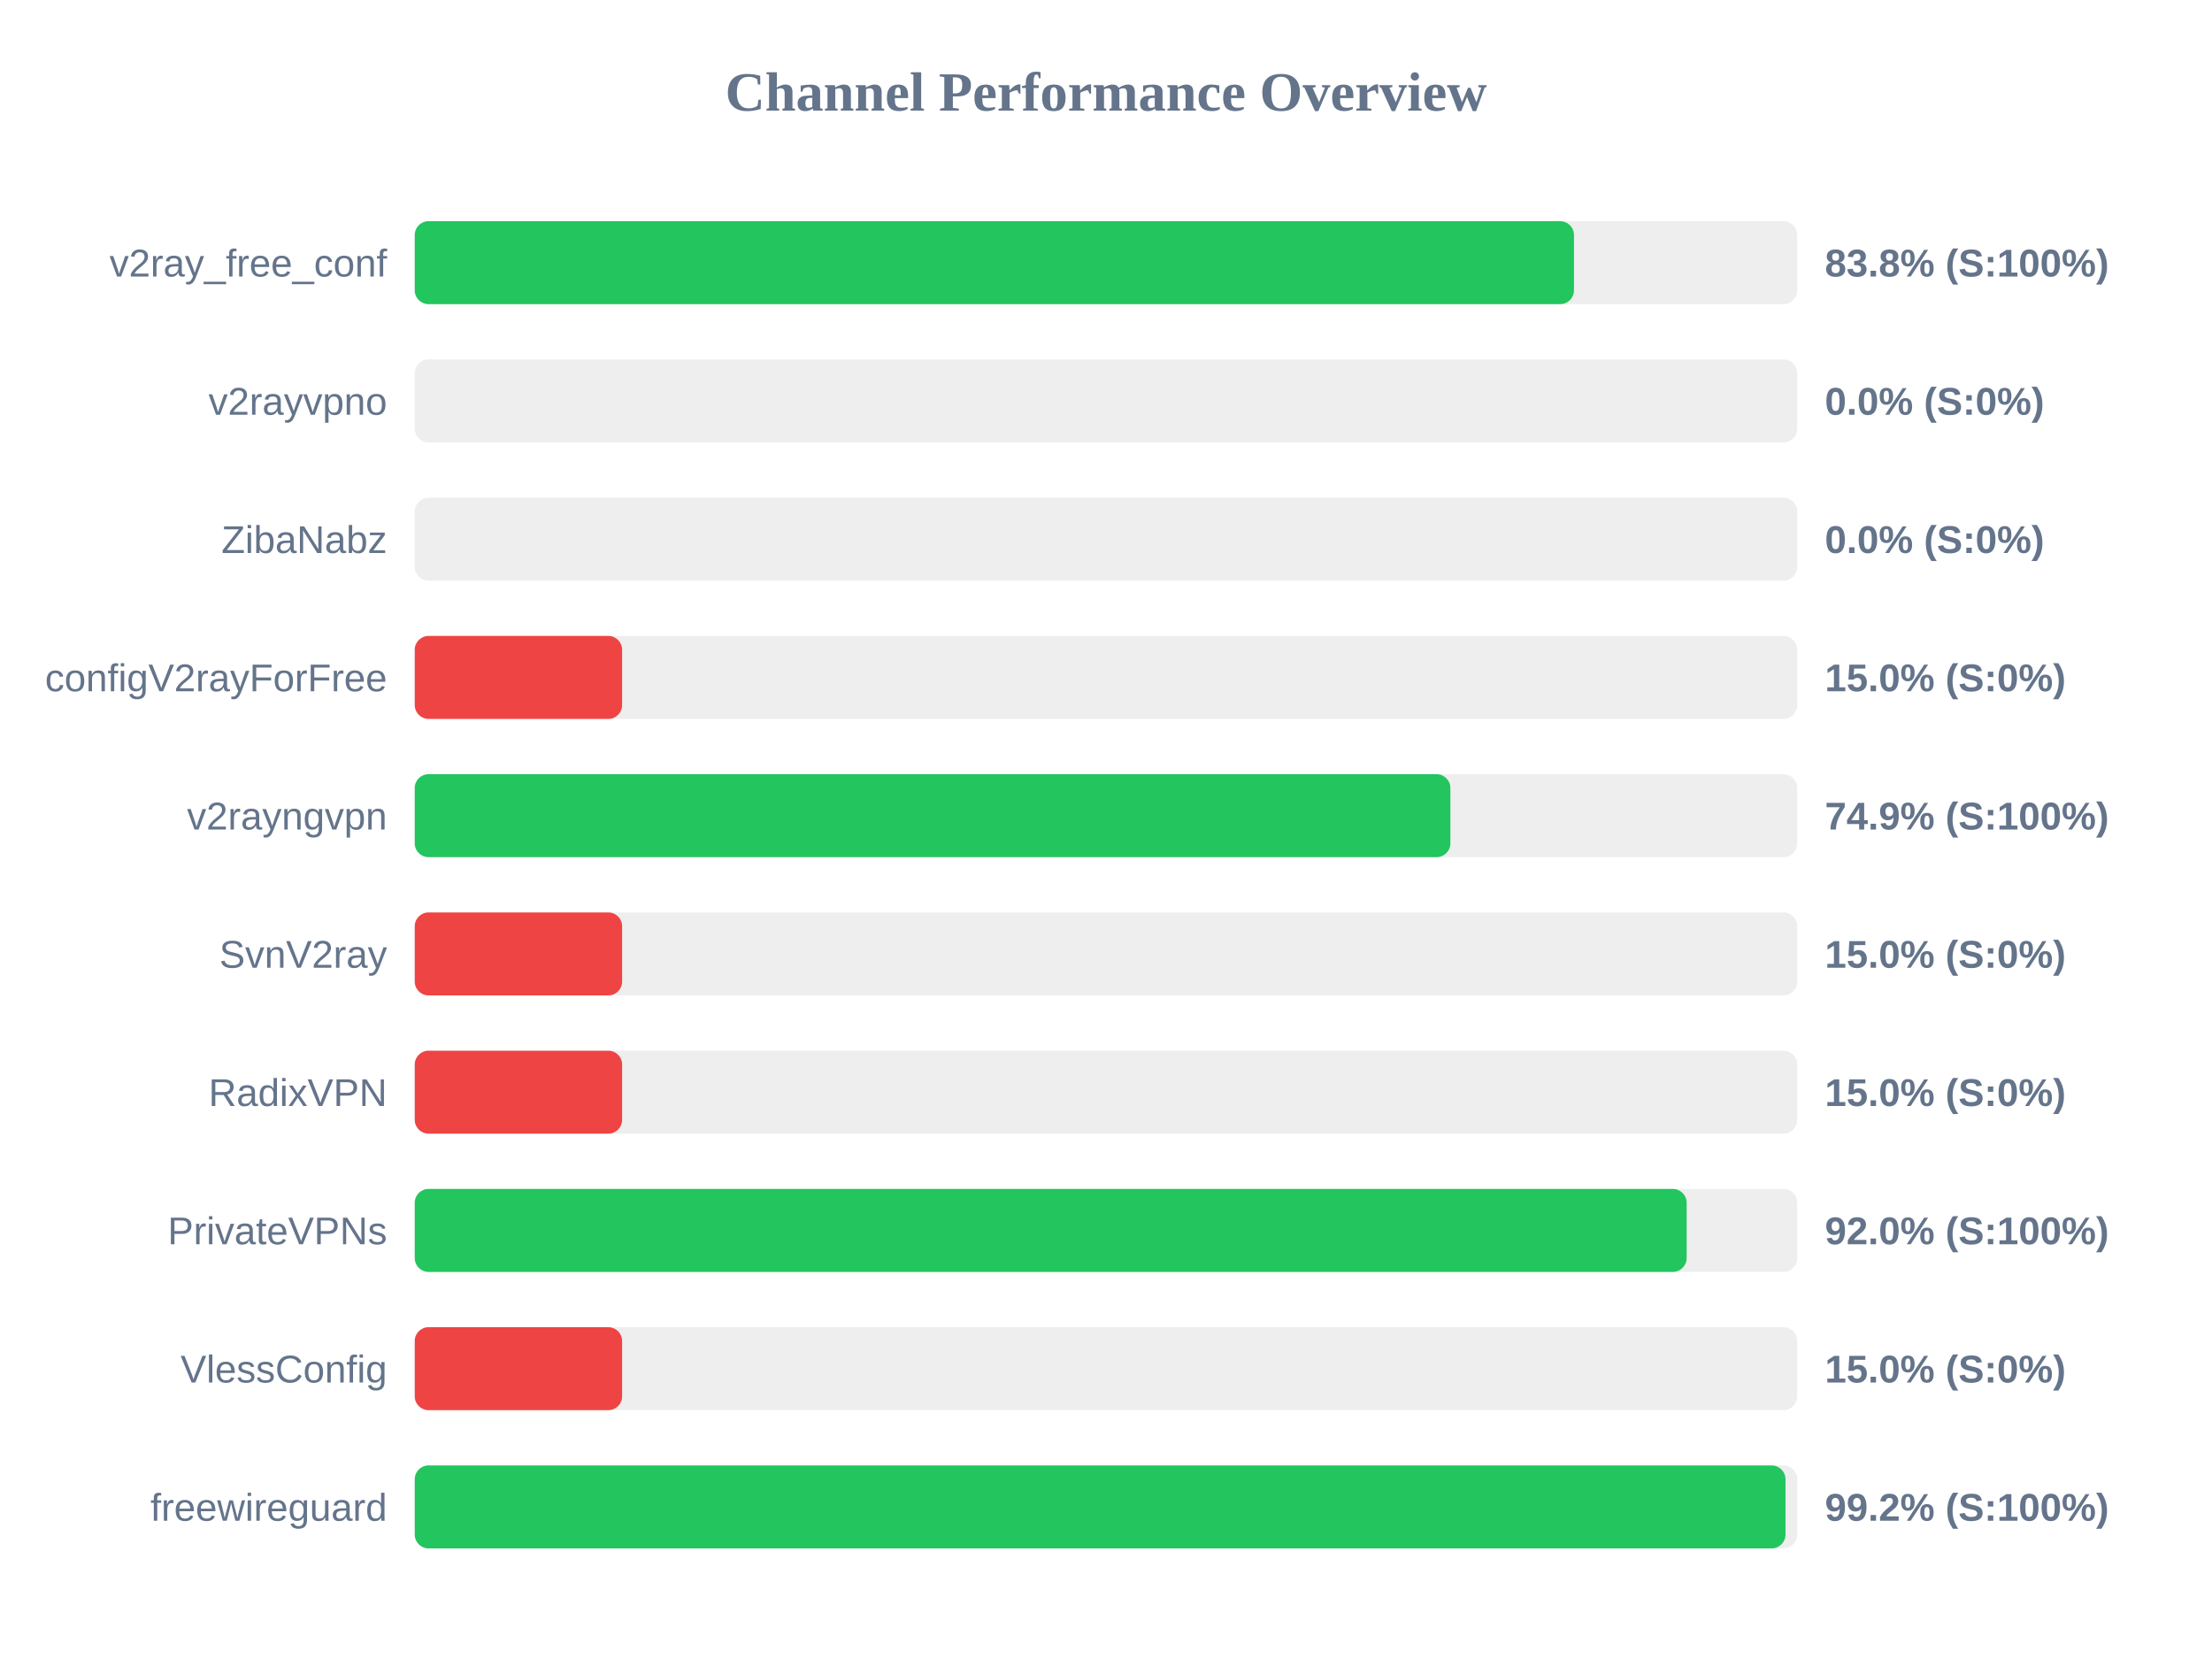
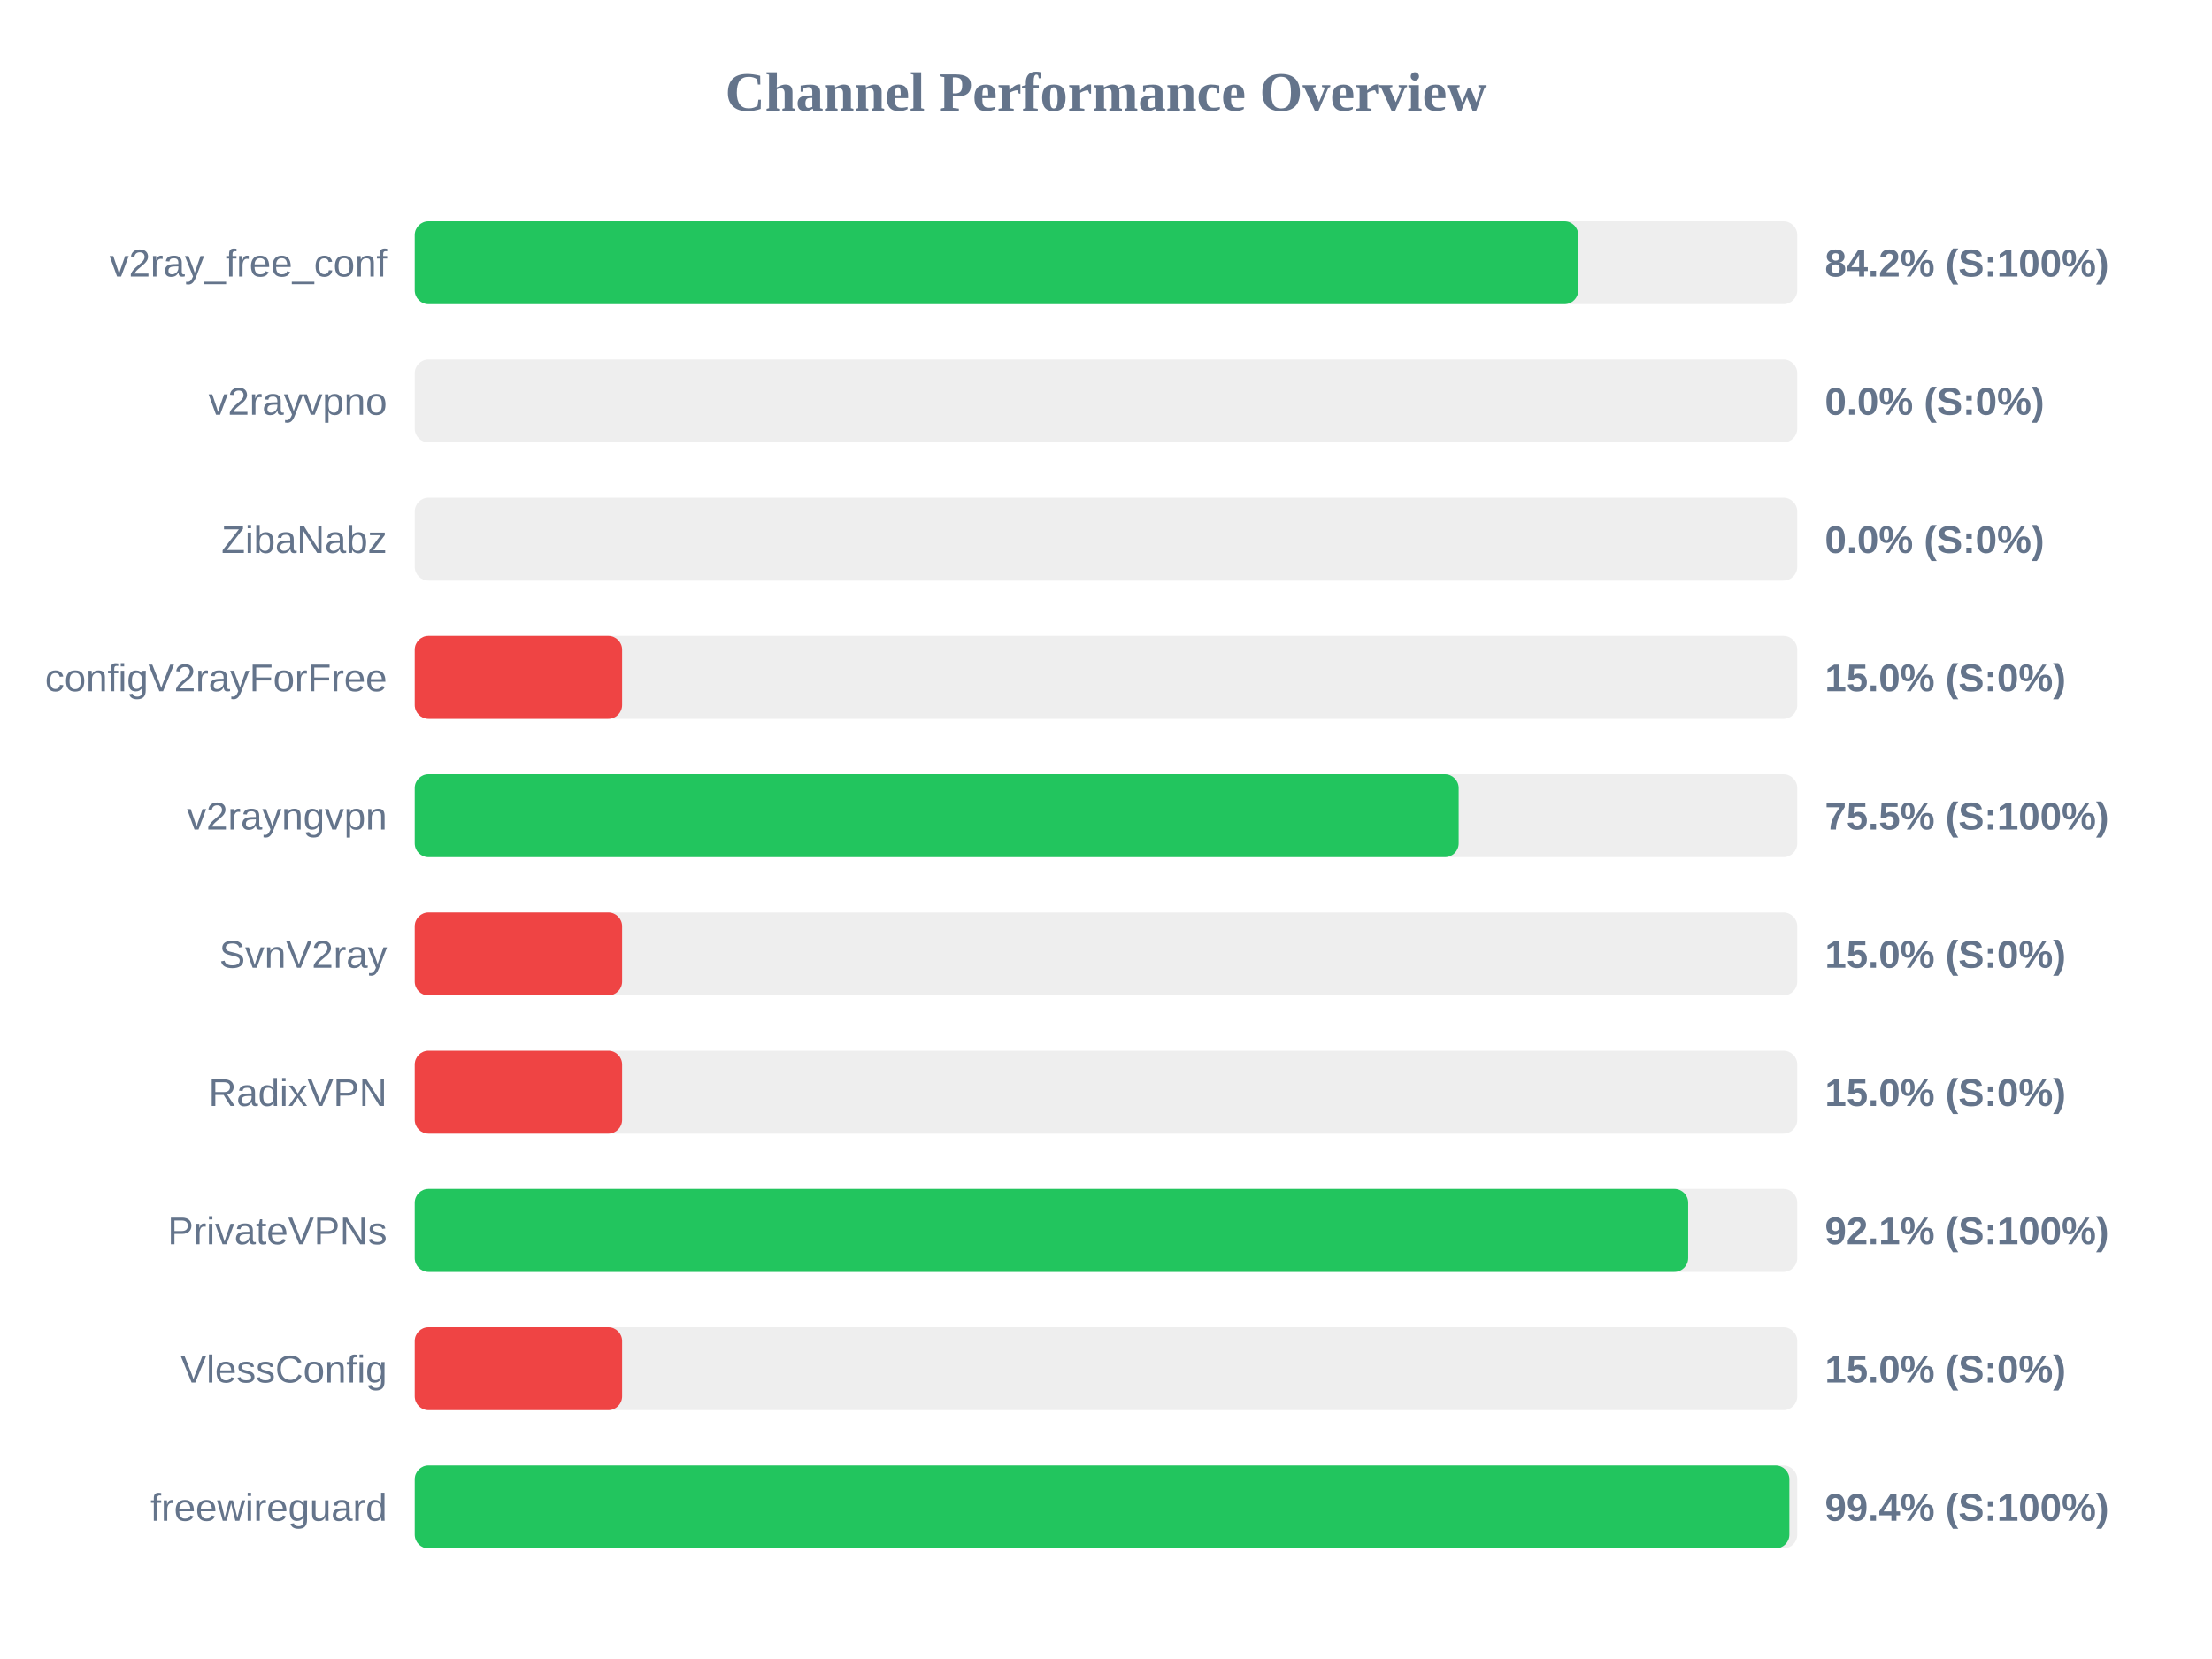
<svg xmlns="http://www.w3.org/2000/svg" width="800" height="600" version="1.1">
  <style>
        .row { font: 14px Arial; fill: #64748b; }
        .score { font: bold 14px Arial; fill: #64748b; }
    </style>
  <text x="400" y="40" text-anchor="middle" font-size="20px" font-weight="bold" fill="#64748b">Channel Performance Overview</text>
  <rect x="150" y="80" width="500" height="30" fill="#eee" rx="5" />
-   <rect x="150" y="80" width="419.25" height="30" fill="#22c55e" rx="5" />
+   <rect x="150" y="80" width="420.8" height="30" fill="#22c55e" rx="5" />
  <text x="140" y="100" text-anchor="end" class="row">v2ray_free_conf</text>
-   <text x="660" y="100" text-anchor="start" class="score">83.8% (S:100%)</text>
+   <text x="660" y="100" text-anchor="start" class="score">84.2% (S:100%)</text>
  <rect x="150" y="130" width="500" height="30" fill="#eee" rx="5" />
  <rect x="150" y="130" width="0.0" height="30" fill="#ef4444" rx="5" />
  <text x="140" y="150" text-anchor="end" class="row">v2rayvpno</text>
  <text x="660" y="150" text-anchor="start" class="score">0.0% (S:0%)</text>
  <rect x="150" y="180" width="500" height="30" fill="#eee" rx="5" />
  <rect x="150" y="180" width="0.0" height="30" fill="#ef4444" rx="5" />
  <text x="140" y="200" text-anchor="end" class="row">ZibaNabz</text>
  <text x="660" y="200" text-anchor="start" class="score">0.0% (S:0%)</text>
  <rect x="150" y="230" width="500" height="30" fill="#eee" rx="5" />
  <rect x="150" y="230" width="75.0" height="30" fill="#ef4444" rx="5" />
  <text x="140" y="250" text-anchor="end" class="row">configV2rayForFree</text>
  <text x="660" y="250" text-anchor="start" class="score">15.0% (S:0%)</text>
  <rect x="150" y="280" width="500" height="30" fill="#eee" rx="5" />
-   <rect x="150" y="280" width="374.55" height="30" fill="#22c55e" rx="5" />
+   <rect x="150" y="280" width="377.55" height="30" fill="#22c55e" rx="5" />
  <text x="140" y="300" text-anchor="end" class="row">v2rayngvpn</text>
-   <text x="660" y="300" text-anchor="start" class="score">74.9% (S:100%)</text>
+   <text x="660" y="300" text-anchor="start" class="score">75.5% (S:100%)</text>
  <rect x="150" y="330" width="500" height="30" fill="#eee" rx="5" />
  <rect x="150" y="330" width="75.0" height="30" fill="#ef4444" rx="5" />
  <text x="140" y="350" text-anchor="end" class="row">SvnV2ray</text>
  <text x="660" y="350" text-anchor="start" class="score">15.0% (S:0%)</text>
  <rect x="150" y="380" width="500" height="30" fill="#eee" rx="5" />
  <rect x="150" y="380" width="75.0" height="30" fill="#ef4444" rx="5" />
  <text x="140" y="400" text-anchor="end" class="row">RadixVPN</text>
  <text x="660" y="400" text-anchor="start" class="score">15.0% (S:0%)</text>
  <rect x="150" y="430" width="500" height="30" fill="#eee" rx="5" />
-   <rect x="150" y="430" width="460.0" height="30" fill="#22c55e" rx="5" />
+   <rect x="150" y="430" width="460.55" height="30" fill="#22c55e" rx="5" />
  <text x="140" y="450" text-anchor="end" class="row">PrivateVPNs</text>
-   <text x="660" y="450" text-anchor="start" class="score">92.0% (S:100%)</text>
+   <text x="660" y="450" text-anchor="start" class="score">92.1% (S:100%)</text>
  <rect x="150" y="480" width="500" height="30" fill="#eee" rx="5" />
  <rect x="150" y="480" width="75.0" height="30" fill="#ef4444" rx="5" />
  <text x="140" y="500" text-anchor="end" class="row">VlessConfig</text>
  <text x="660" y="500" text-anchor="start" class="score">15.0% (S:0%)</text>
  <rect x="150" y="530" width="500" height="30" fill="#eee" rx="5" />
-   <rect x="150" y="530" width="495.75" height="30" fill="#22c55e" rx="5" />
+   <rect x="150" y="530" width="497.15" height="30" fill="#22c55e" rx="5" />
  <text x="140" y="550" text-anchor="end" class="row">freewireguard</text>
-   <text x="660" y="550" text-anchor="start" class="score">99.2% (S:100%)</text>
+   <text x="660" y="550" text-anchor="start" class="score">99.4% (S:100%)</text>
</svg>
